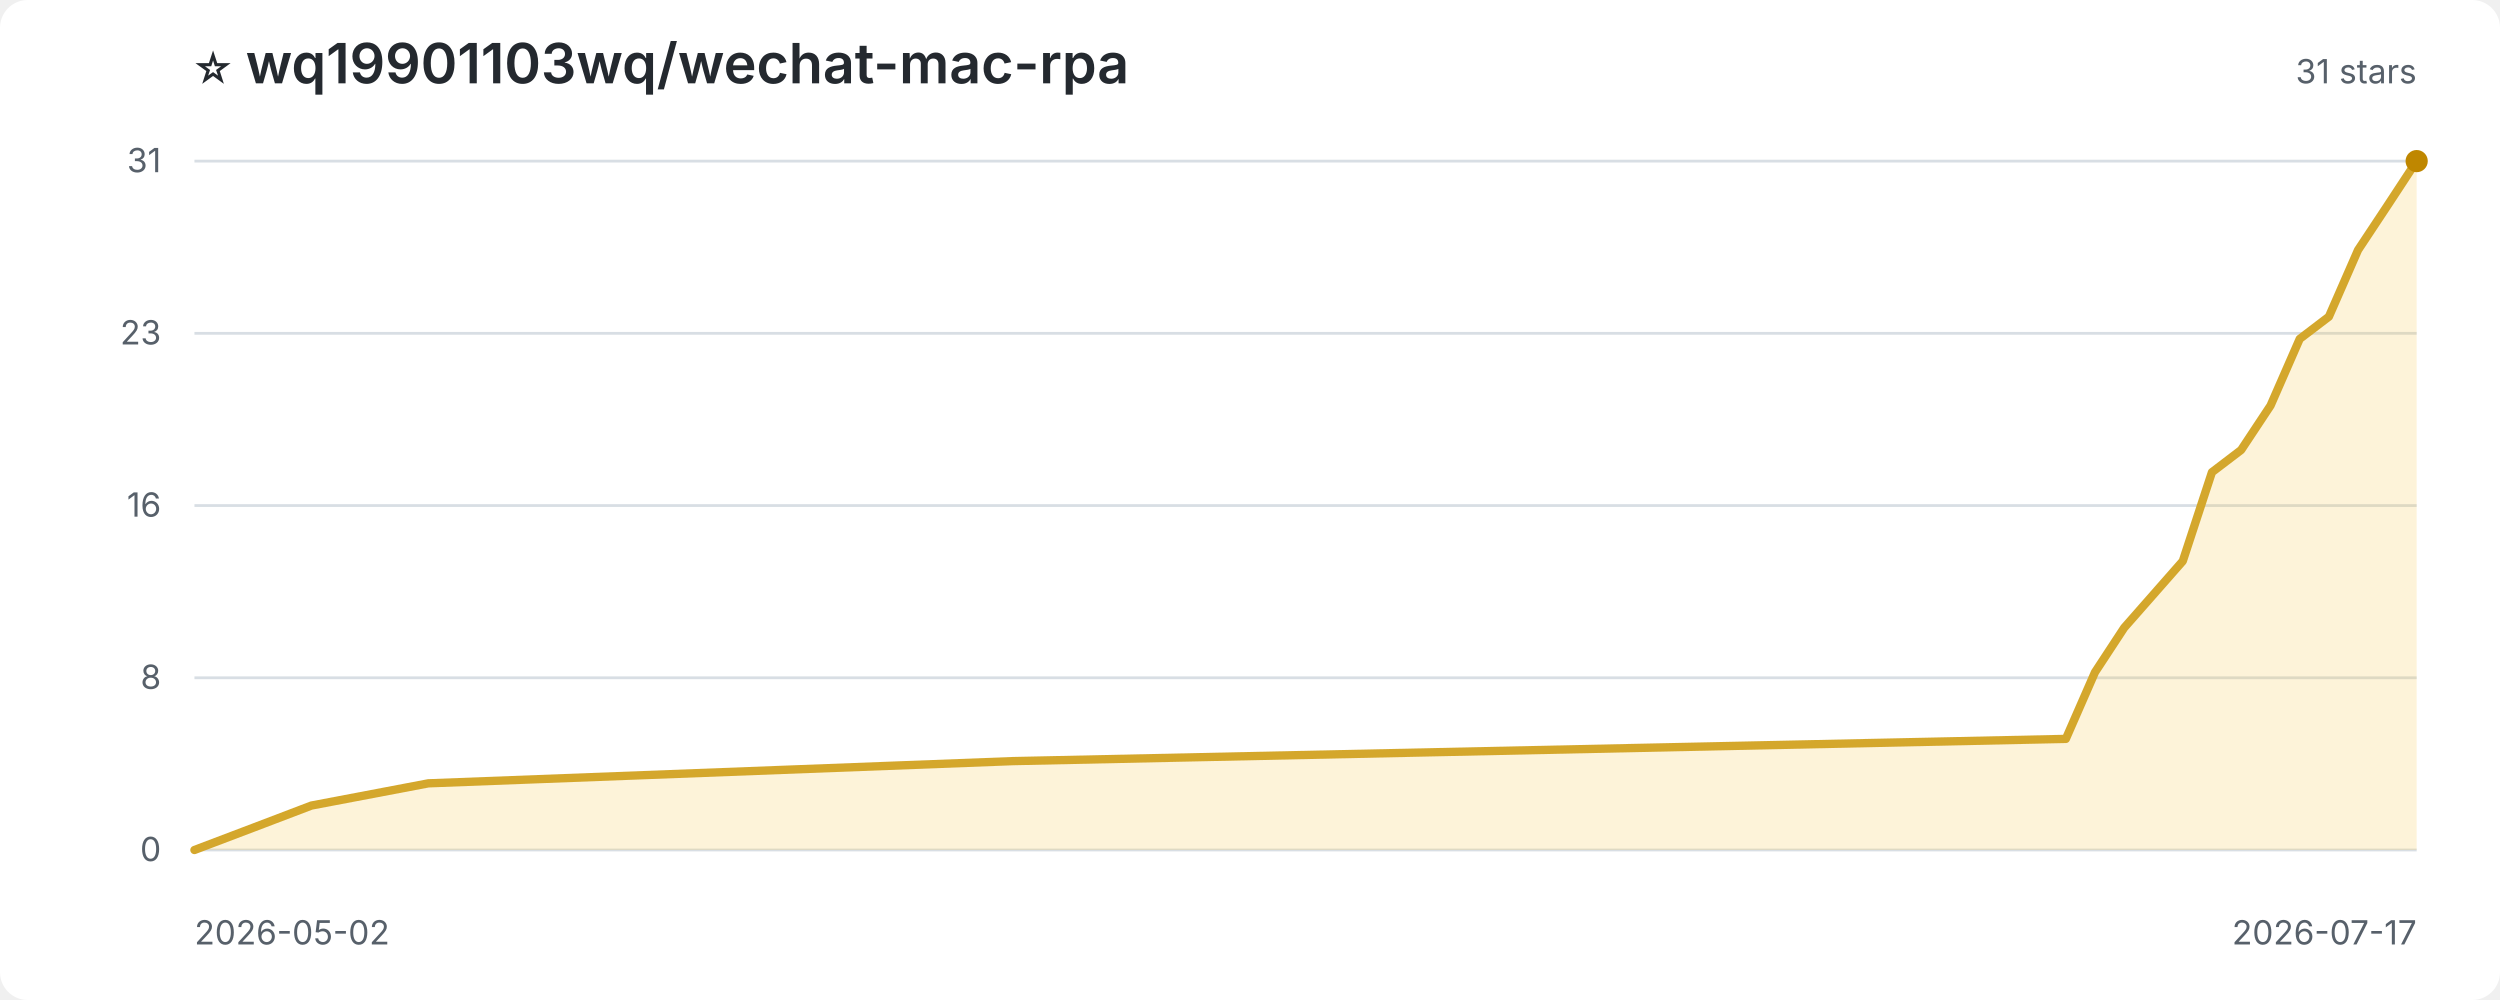
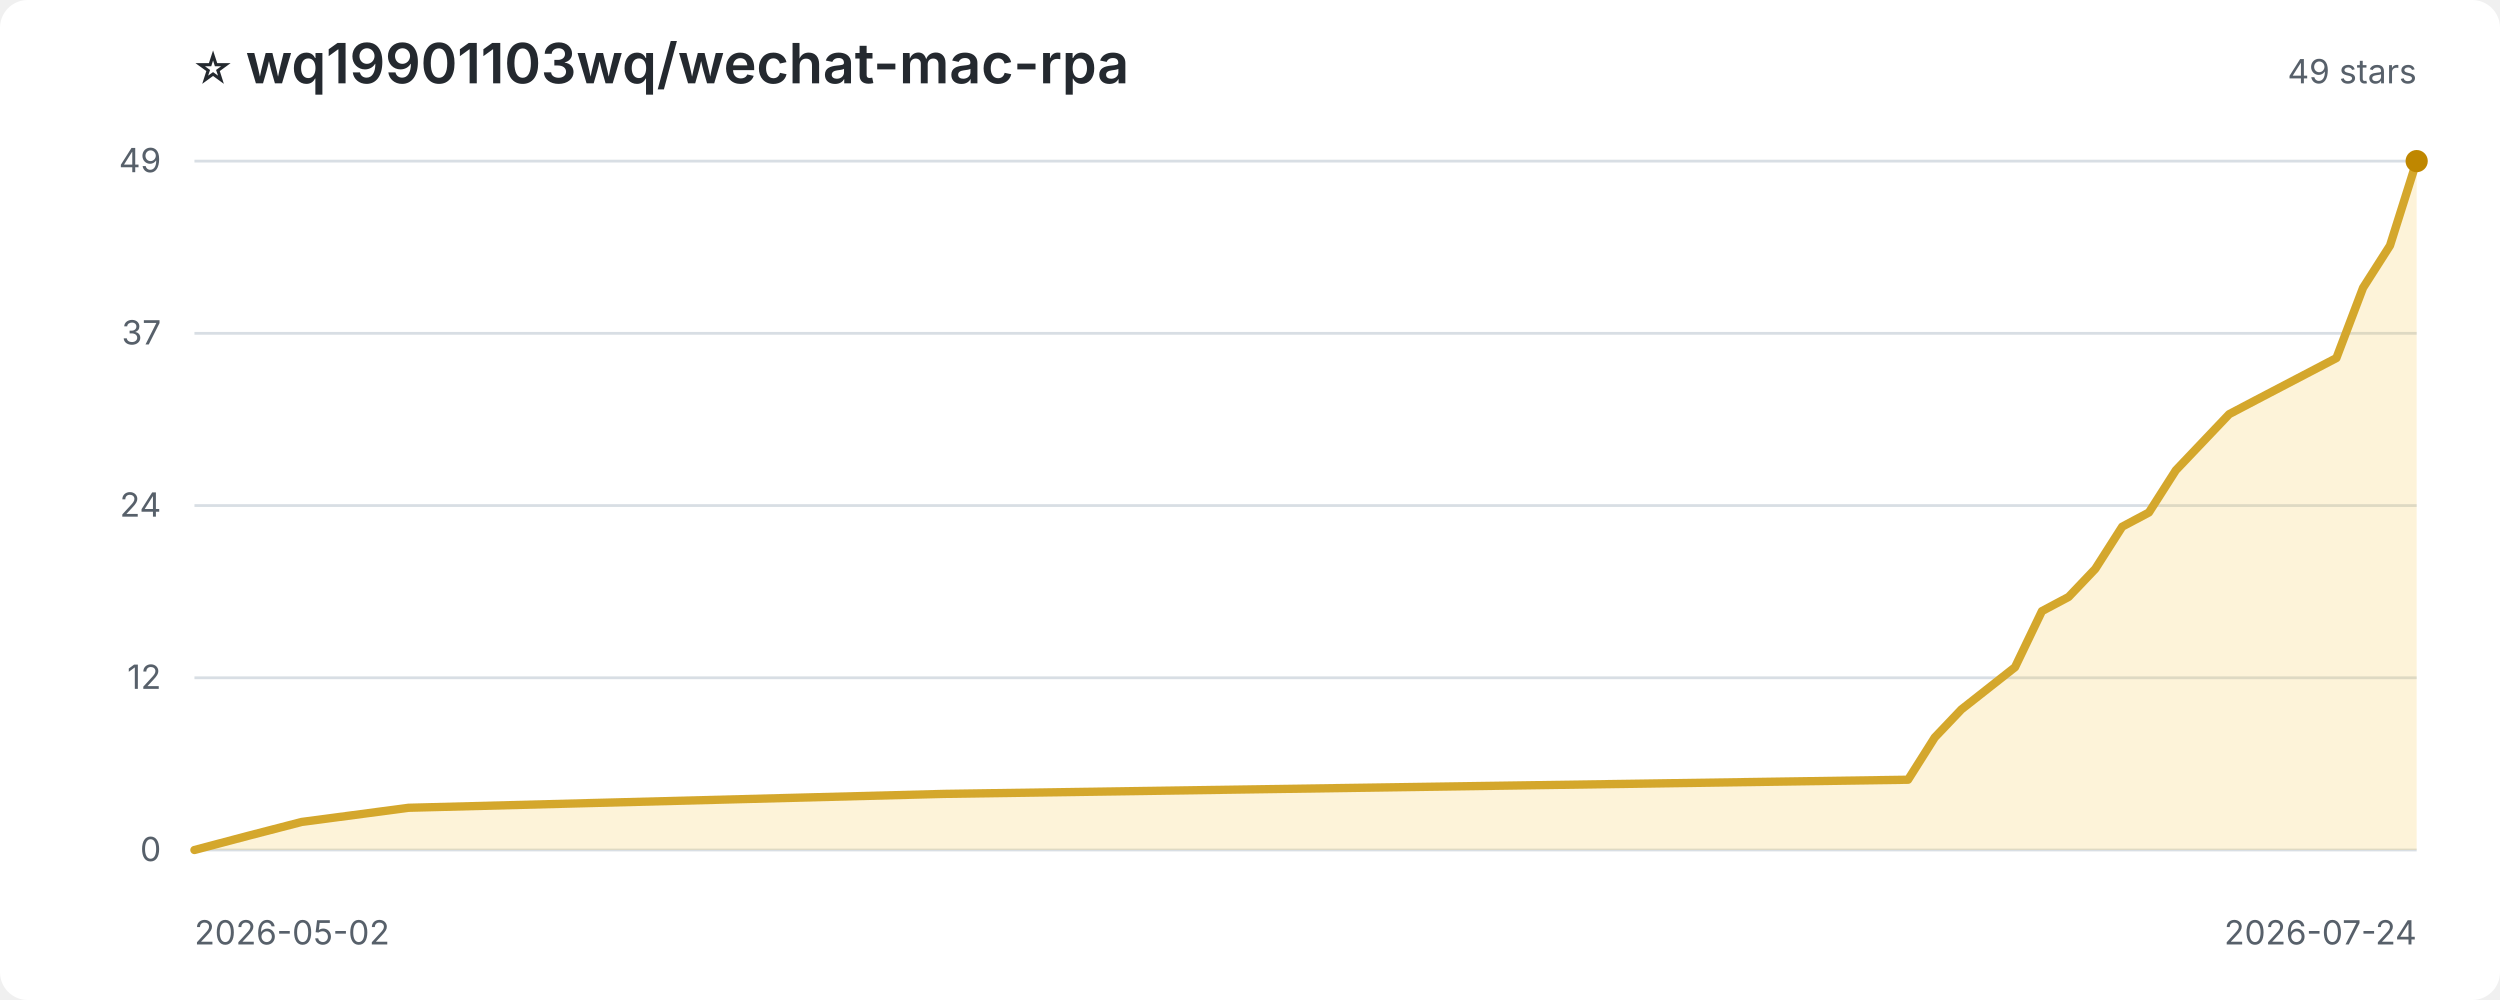
<svg xmlns="http://www.w3.org/2000/svg" width="900" height="360" viewBox="0 0 900 360" role="img" aria-label="Star history for wq19901103wq/wechat-mac-rpa">
  <style>
:root{color-scheme:light dark}.bg{fill:#fff}.title{fill:#24292f;font:600 20px -apple-system,BlinkMacSystemFont,'Segoe UI',sans-serif}.sub,.axis{fill:#57606a;font:12px -apple-system,BlinkMacSystemFont,'Segoe UI',sans-serif}.grid{stroke:#d8dee4;stroke-width:1}.area{fill:#f5c542;opacity:.2}.line{fill:none;stroke:#d4a72c;stroke-width:3;stroke-linejoin:round;stroke-linecap:round}.point{fill:#bf8700}
@media(prefers-color-scheme:dark){.bg{fill:#0d1117}.title{fill:#f0f6fc}.sub,.axis{fill:#8c959f}.grid{stroke:#30363d}.area{fill:#d29922;opacity:.18}.line{stroke:#e3b341}.point{fill:#f2cc60}}
</style>
  <rect class="bg" width="100%" height="100%" rx="10" />
  <text class="title" x="70" y="30">⭐ wq19901103wq/wechat-mac-rpa</text>
-   <text class="sub" x="870" y="30" text-anchor="end">31 stars</text>
+   <text class="sub" x="870" y="30" text-anchor="end">49 stars</text>
  <line class="grid" x1="70" y1="306.0" x2="870" y2="306.0" />
  <text class="axis" x="58" y="310.0" text-anchor="end">0</text>
  <line class="grid" x1="70" y1="244.0" x2="870" y2="244.0" />
-   <text class="axis" x="58" y="248.0" text-anchor="end">8</text>
+   <text class="axis" x="58" y="248.0" text-anchor="end">12</text>
  <line class="grid" x1="70" y1="182.0" x2="870" y2="182.0" />
-   <text class="axis" x="58" y="186.0" text-anchor="end">16</text>
+   <text class="axis" x="58" y="186.0" text-anchor="end">24</text>
  <line class="grid" x1="70" y1="120.0" x2="870" y2="120.0" />
-   <text class="axis" x="58" y="124.0" text-anchor="end">23</text>
+   <text class="axis" x="58" y="124.0" text-anchor="end">37</text>
  <line class="grid" x1="70" y1="58.0" x2="870" y2="58.0" />
-   <text class="axis" x="58" y="62.0" text-anchor="end">31</text>
-   <path class="area" d="M 70.0 306.0 L 70.0 306.0 L 91.1 298.0 L 112.1 290.0 L 154.2 282.0 L 364.7 274.0 L 743.7 266.0 L 754.2 242.0 L 764.7 226.0 L 785.8 202.0 L 796.3 170.0 L 806.8 162.0 L 817.4 146.0 L 827.9 122.0 L 838.4 114.0 L 848.9 90.0 L 859.5 74.0 L 870.0 58.0 L 870.0 306.0 Z" />
-   <path class="line" d="M 70.0 306.0 L 91.1 298.0 L 112.1 290.0 L 154.2 282.0 L 364.7 274.0 L 743.7 266.0 L 754.2 242.0 L 764.7 226.0 L 785.8 202.0 L 796.3 170.0 L 806.8 162.0 L 817.4 146.0 L 827.9 122.0 L 838.4 114.0 L 848.9 90.0 L 859.5 74.0 L 870.0 58.0" />
+   <text class="axis" x="58" y="62.0" text-anchor="end">49</text>
+   <path class="area" d="M 70.0 306.0 L 70.0 306.0 L 89.3 300.9 L 108.6 295.9 L 147.1 290.8 L 339.9 285.8 L 686.9 280.7 L 696.5 265.5 L 706.1 255.4 L 725.4 240.2 L 735.1 220.0 L 744.7 214.9 L 754.3 204.8 L 764.0 189.6 L 773.6 184.5 L 783.3 169.3 L 792.9 159.2 L 802.5 149.1 L 812.2 144.0 L 841.1 128.9 L 850.7 103.6 L 860.4 88.4 L 870.0 58.0 L 870.0 306.0 Z" />
+   <path class="line" d="M 70.0 306.0 L 89.3 300.9 L 108.6 295.9 L 147.1 290.8 L 339.9 285.8 L 686.9 280.7 L 696.5 265.5 L 706.1 255.4 L 725.4 240.2 L 735.1 220.0 L 744.7 214.9 L 754.3 204.8 L 764.0 189.6 L 773.6 184.5 L 783.3 169.3 L 792.9 159.2 L 802.5 149.1 L 812.2 144.0 L 841.1 128.9 L 850.7 103.6 L 860.4 88.4 L 870.0 58.0" />
  <circle class="point" cx="870.0" cy="58.0" r="4" />
  <text class="axis" x="70" y="340">2026-05-02</text>
-   <text class="axis" x="870" y="340" text-anchor="end">2026-07-17</text>
+   <text class="axis" x="870" y="340" text-anchor="end">2026-07-24</text>
</svg>
